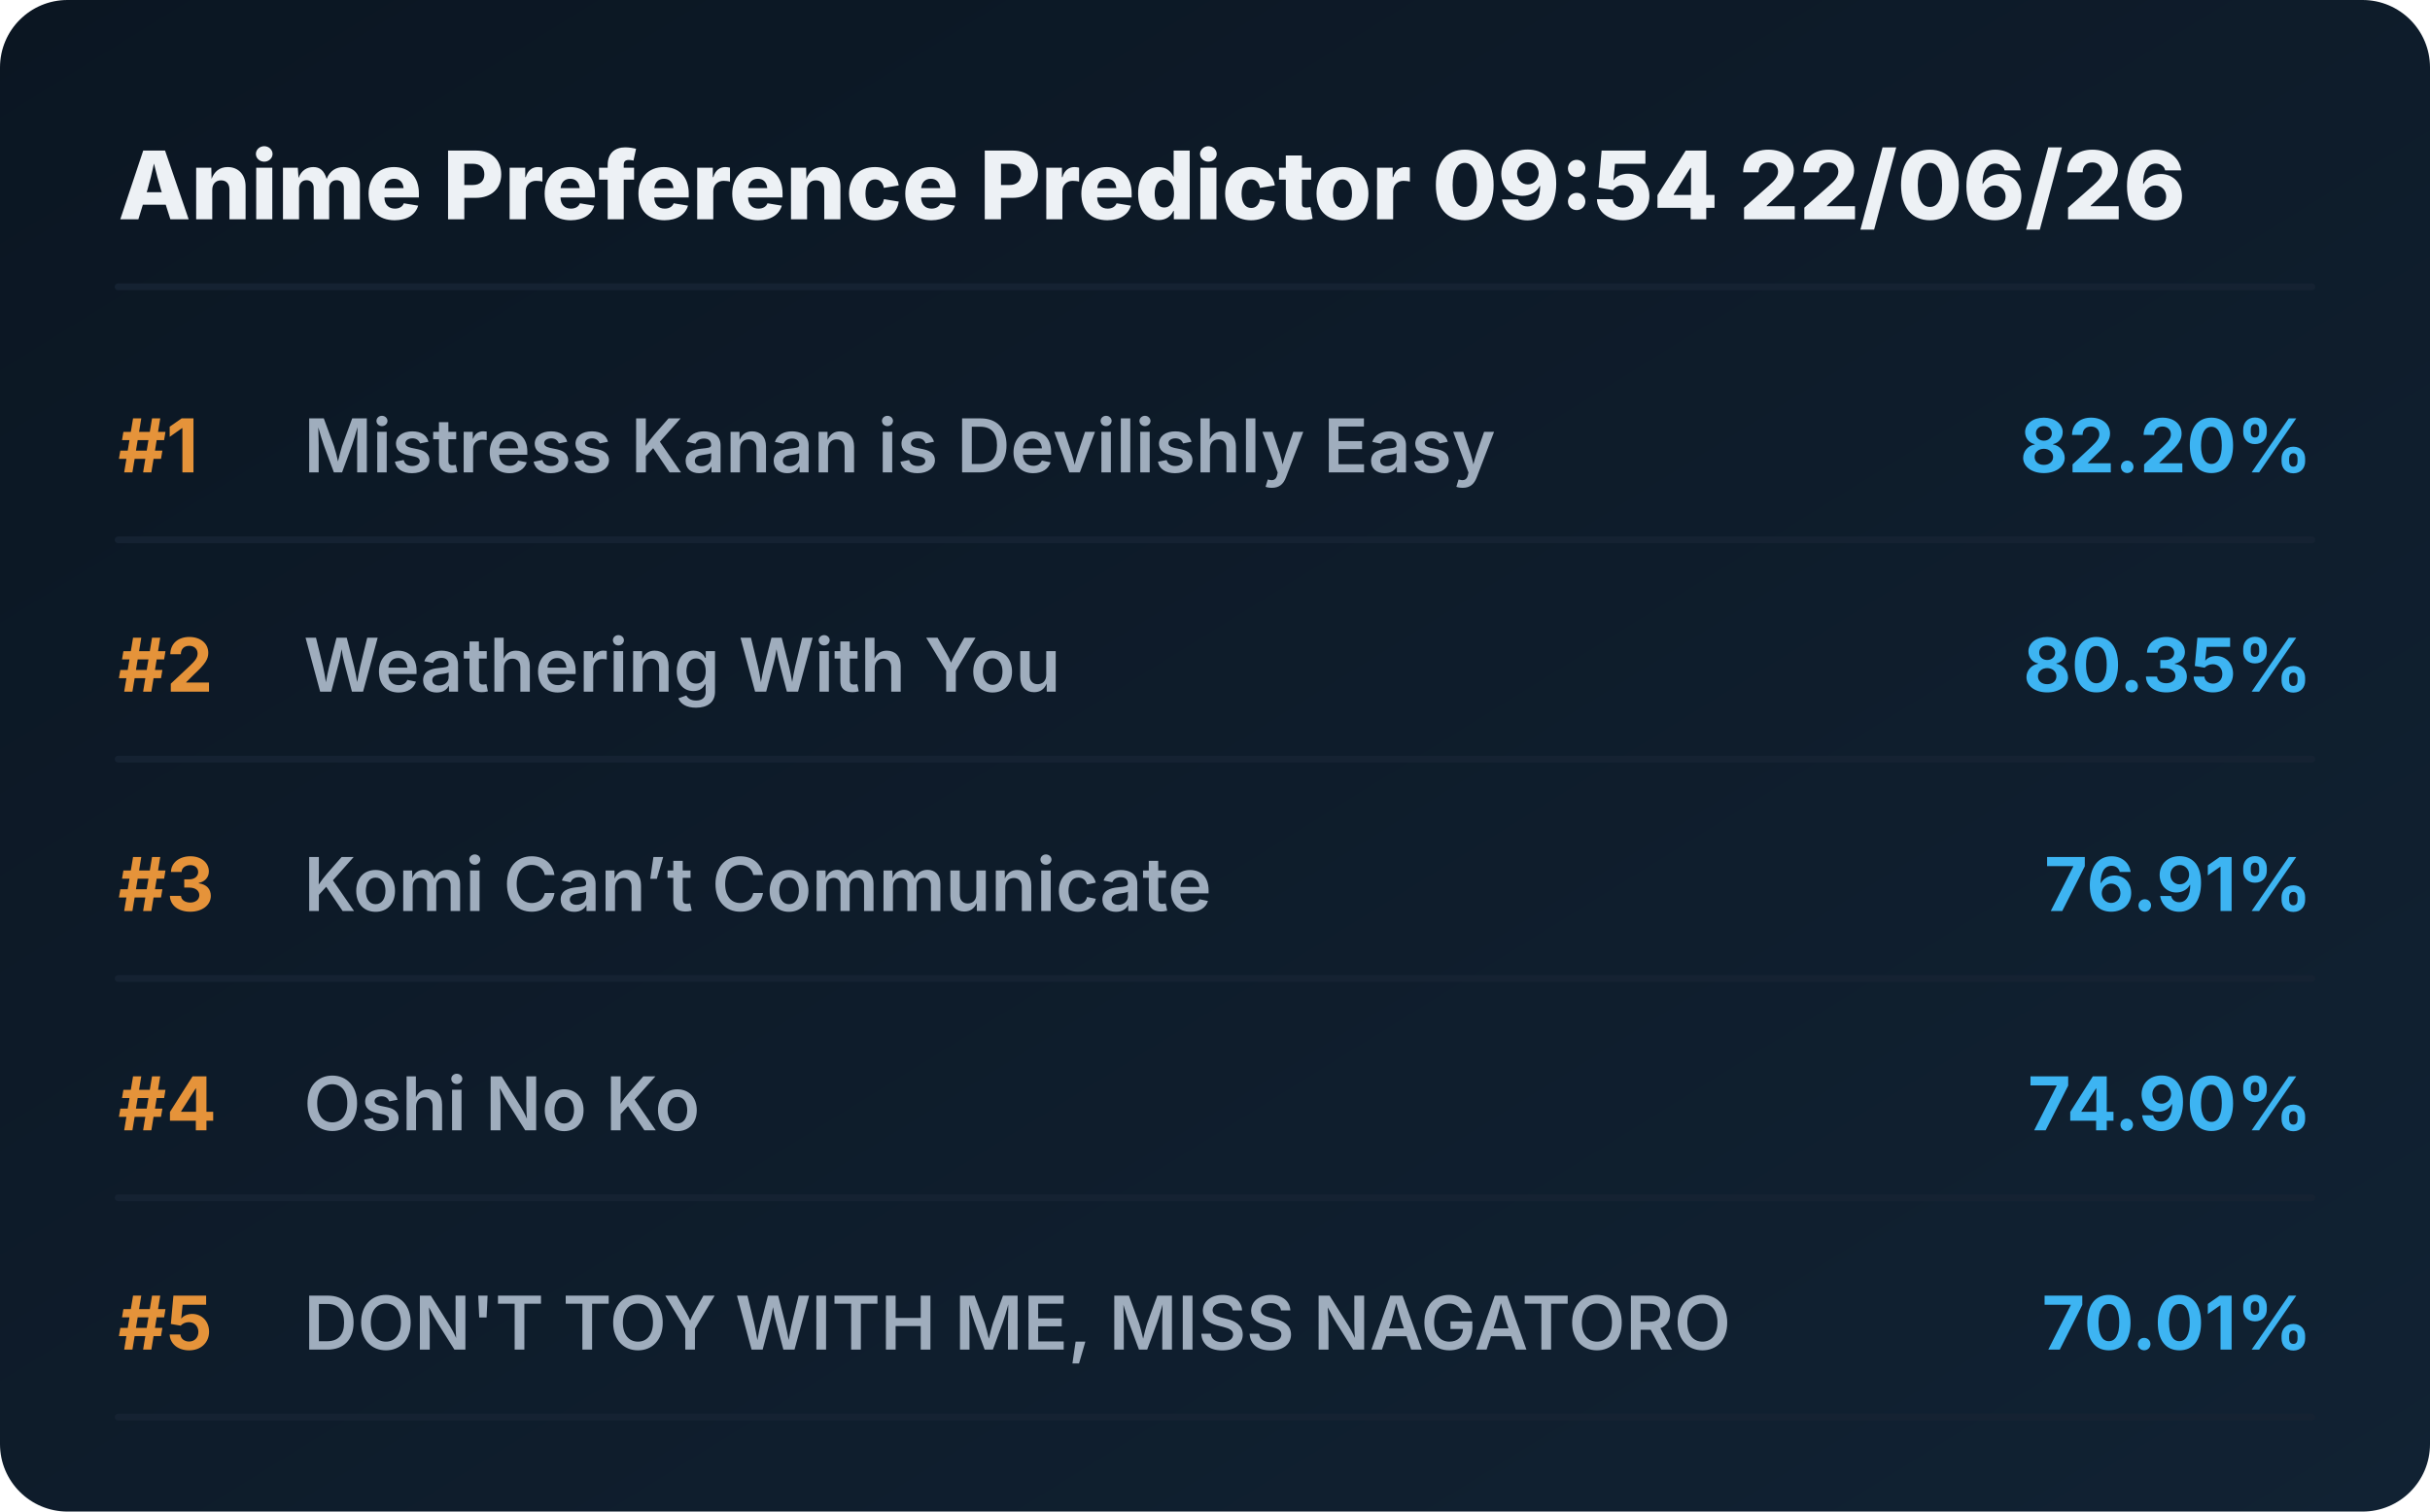
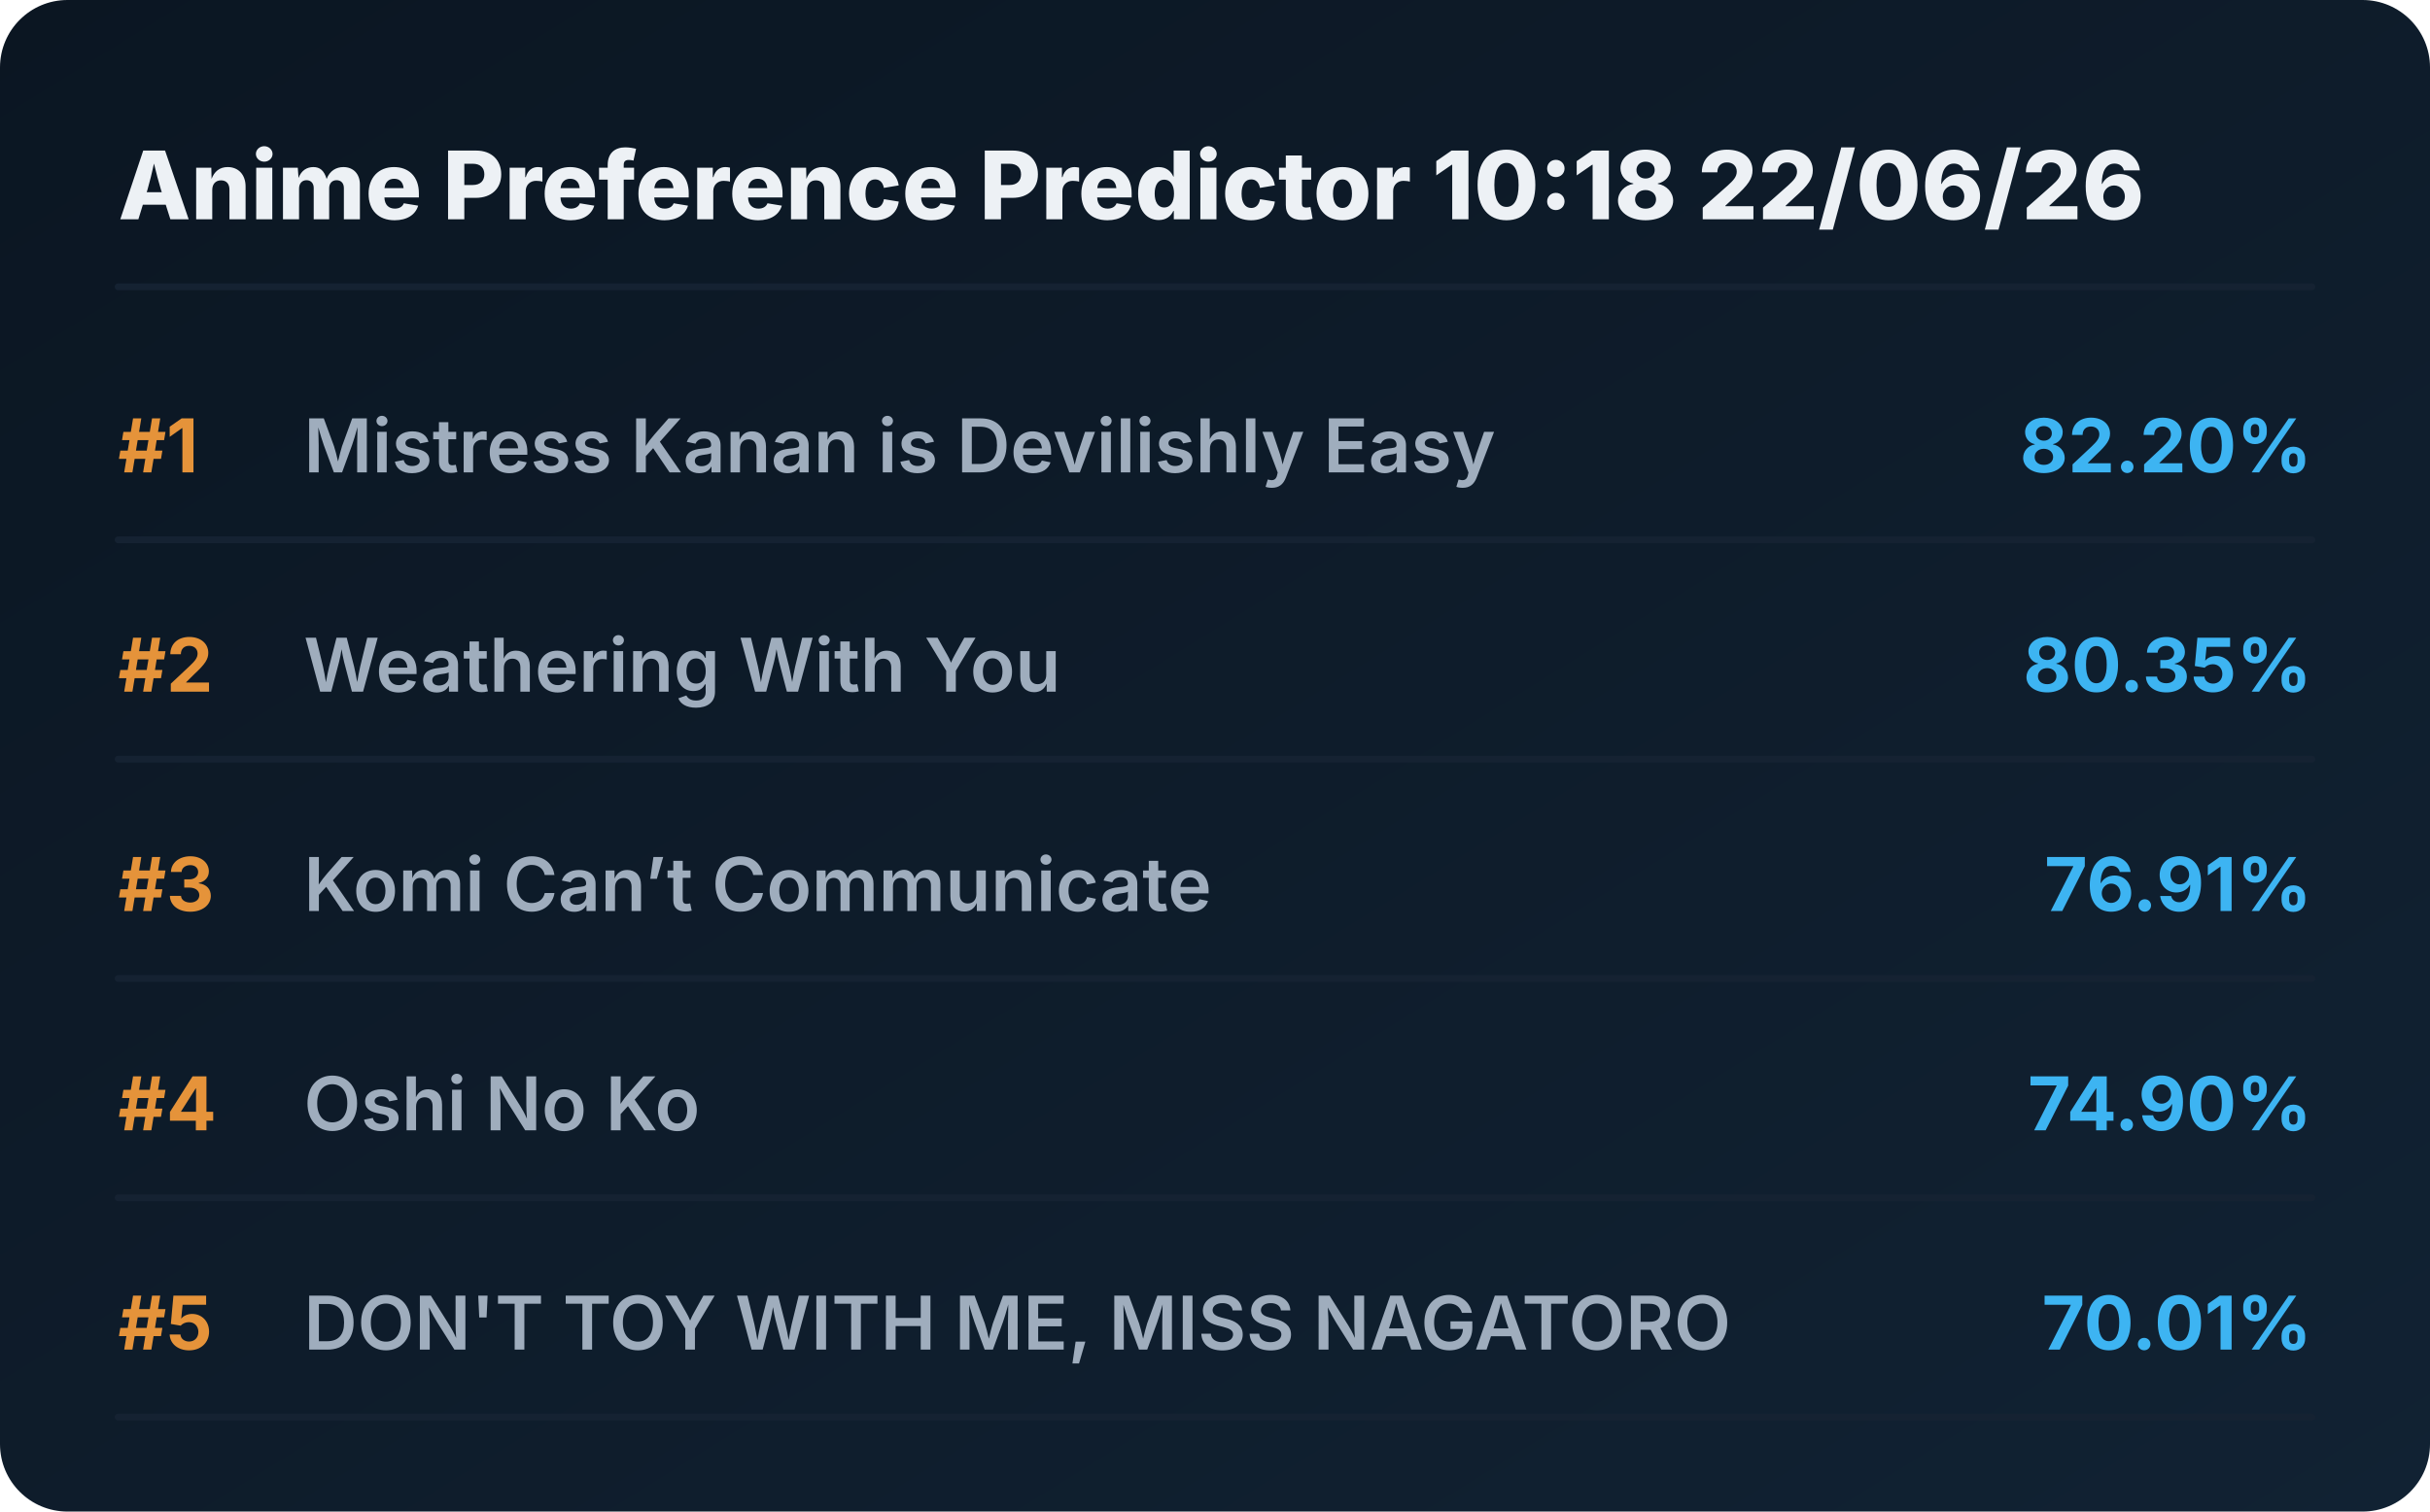
<svg xmlns="http://www.w3.org/2000/svg" viewBox="0 0 720 448" preserveAspectRatio="xMidYMid meet" style="width: 100%; height: auto; max-width: 720px;">
  <defs>
    <linearGradient id="boxGrad" x1="0%" y1="0%" x2="100%" y2="100%">
      <stop offset="0%" stop-color="#0b1622" />
      <stop offset="100%" stop-color="#112233" />
    </linearGradient>
    <clipPath id="titleClip">
      <rect x="90" y="0" width="510" height="100%" />
    </clipPath>
  </defs>
  <style>
    .bg { fill: url(#boxGrad); rx: 20px; }
    .header { font-family: 'Overpass', 'Inter', system-ui, sans-serif; font-weight: 800; font-size: 28px; fill: #edf1f5; }
    .rank { font-family: 'Overpass', 'Inter', system-ui, sans-serif; font-weight: 700; font-size: 22px; fill: #e5933a; }
    .title { font-family: 'Overpass', 'Inter', system-ui, sans-serif; font-weight: 600; font-size: 22px; fill: #9fadbd; }
    .score { font-family: 'Overpass', 'Inter', system-ui, sans-serif; font-weight: 700; font-size: 22px; fill: #3db4f2; }
    .line { stroke: #152232; stroke-width: 2; stroke-linecap: round; }
  </style>
  <rect class="bg" width="720" height="448" />
-   <text x="35" y="65" class="header">Anime Preference Predictor 09:54 22/06/26</text>
+   <text x="35" y="65" class="header">Anime Preference Predictor 10:18 22/06/26</text>
  <line x1="35" y1="85" x2="685" y2="85" class="line" />
  <g transform="translate(0, 0)">
    <text x="35" y="140" class="rank">#1</text>
    <text x="90" y="140" class="title">Mistress Kanan is Devilishly Easy</text>
    <text x="685" y="140" class="score" text-anchor="end">82.20%</text>
    <line x1="35" y1="160" x2="685" y2="160" class="line" />
  </g>
  <g transform="translate(0, 65)">
    <text x="35" y="140" class="rank">#2</text>
    <text x="90" y="140" class="title">Weathering With You</text>
    <text x="685" y="140" class="score" text-anchor="end">80.35%</text>
    <line x1="35" y1="160" x2="685" y2="160" class="line" />
  </g>
  <g transform="translate(0, 130)">
    <text x="35" y="140" class="rank">#3</text>
    <text x="90" y="140" class="title">Komi Can’t Communicate</text>
    <text x="685" y="140" class="score" text-anchor="end">76.91%</text>
    <line x1="35" y1="160" x2="685" y2="160" class="line" />
  </g>
  <g transform="translate(0, 195)">
    <text x="35" y="140" class="rank">#4</text>
    <text x="90" y="140" class="title">Oshi No Ko</text>
    <text x="685" y="140" class="score" text-anchor="end">74.90%</text>
    <line x1="35" y1="160" x2="685" y2="160" class="line" />
  </g>
  <g transform="translate(0, 260)">
    <text x="35" y="140" class="rank">#5</text>
    <text x="90" y="140" class="title">DON'T TOY WITH ME, MISS NAGATORO</text>
    <text x="685" y="140" class="score" text-anchor="end">70.01%</text>
    <line x1="35" y1="160" x2="685" y2="160" class="line" />
  </g>
</svg>
